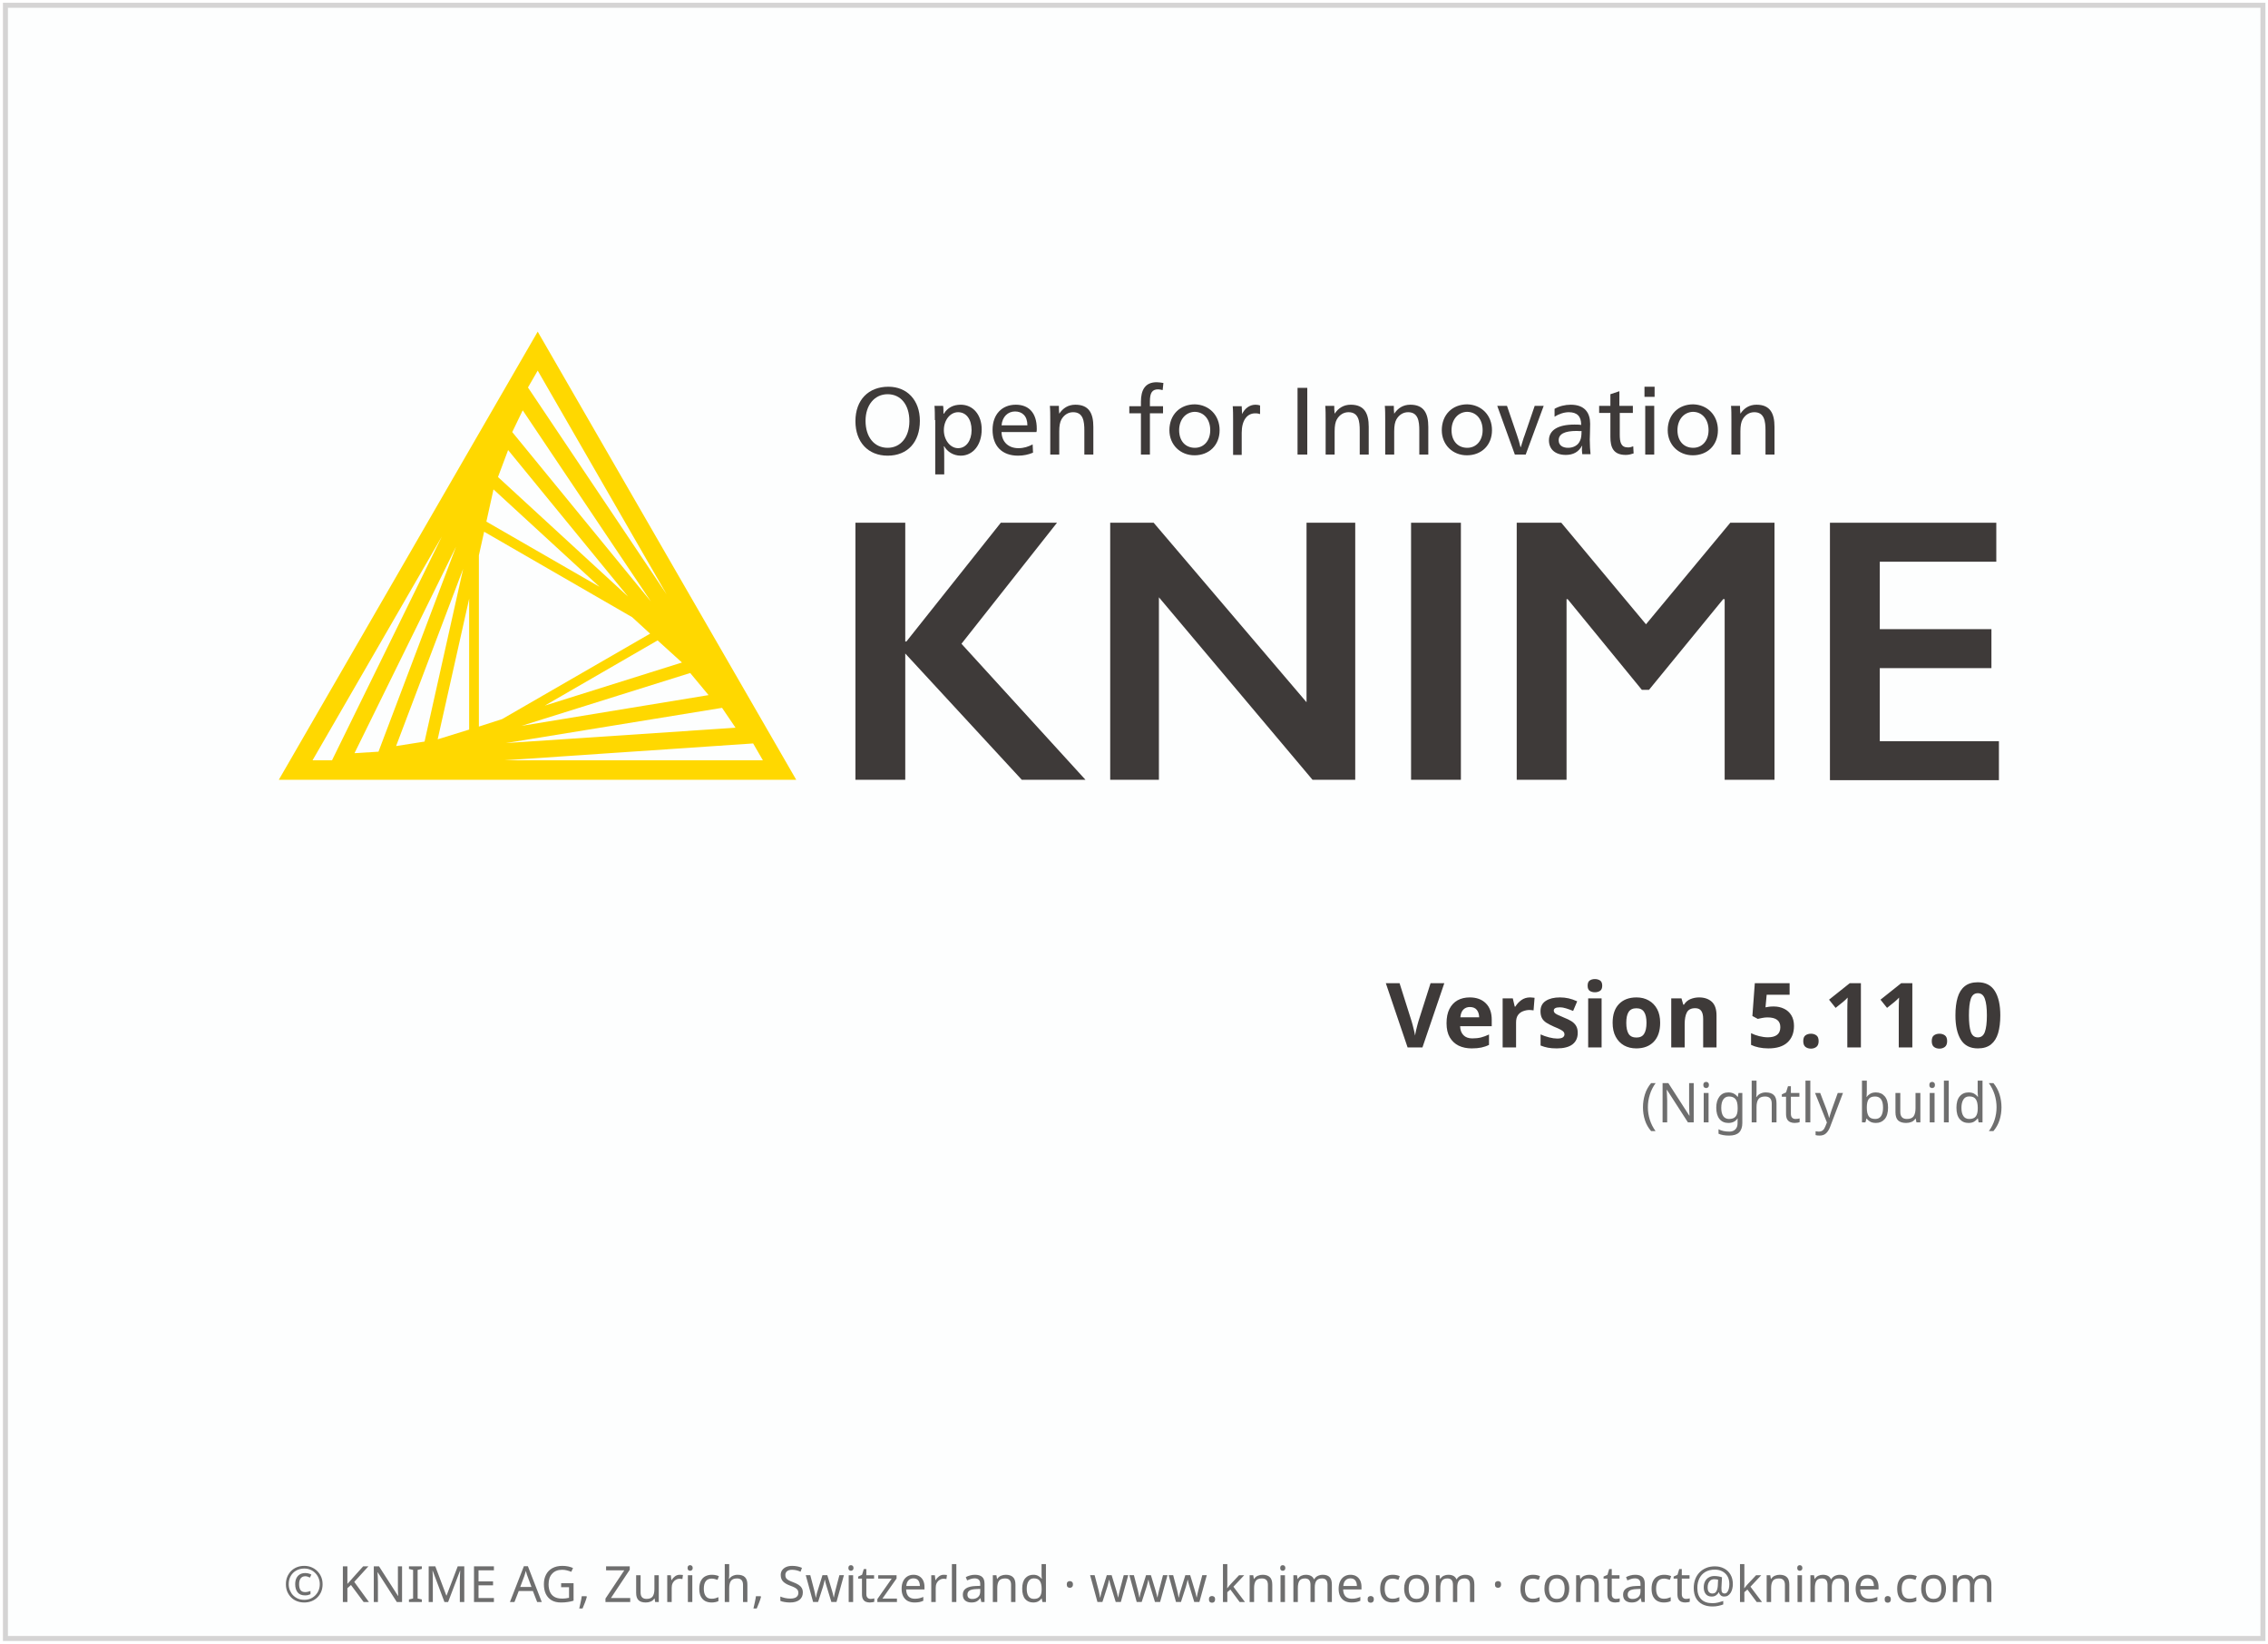
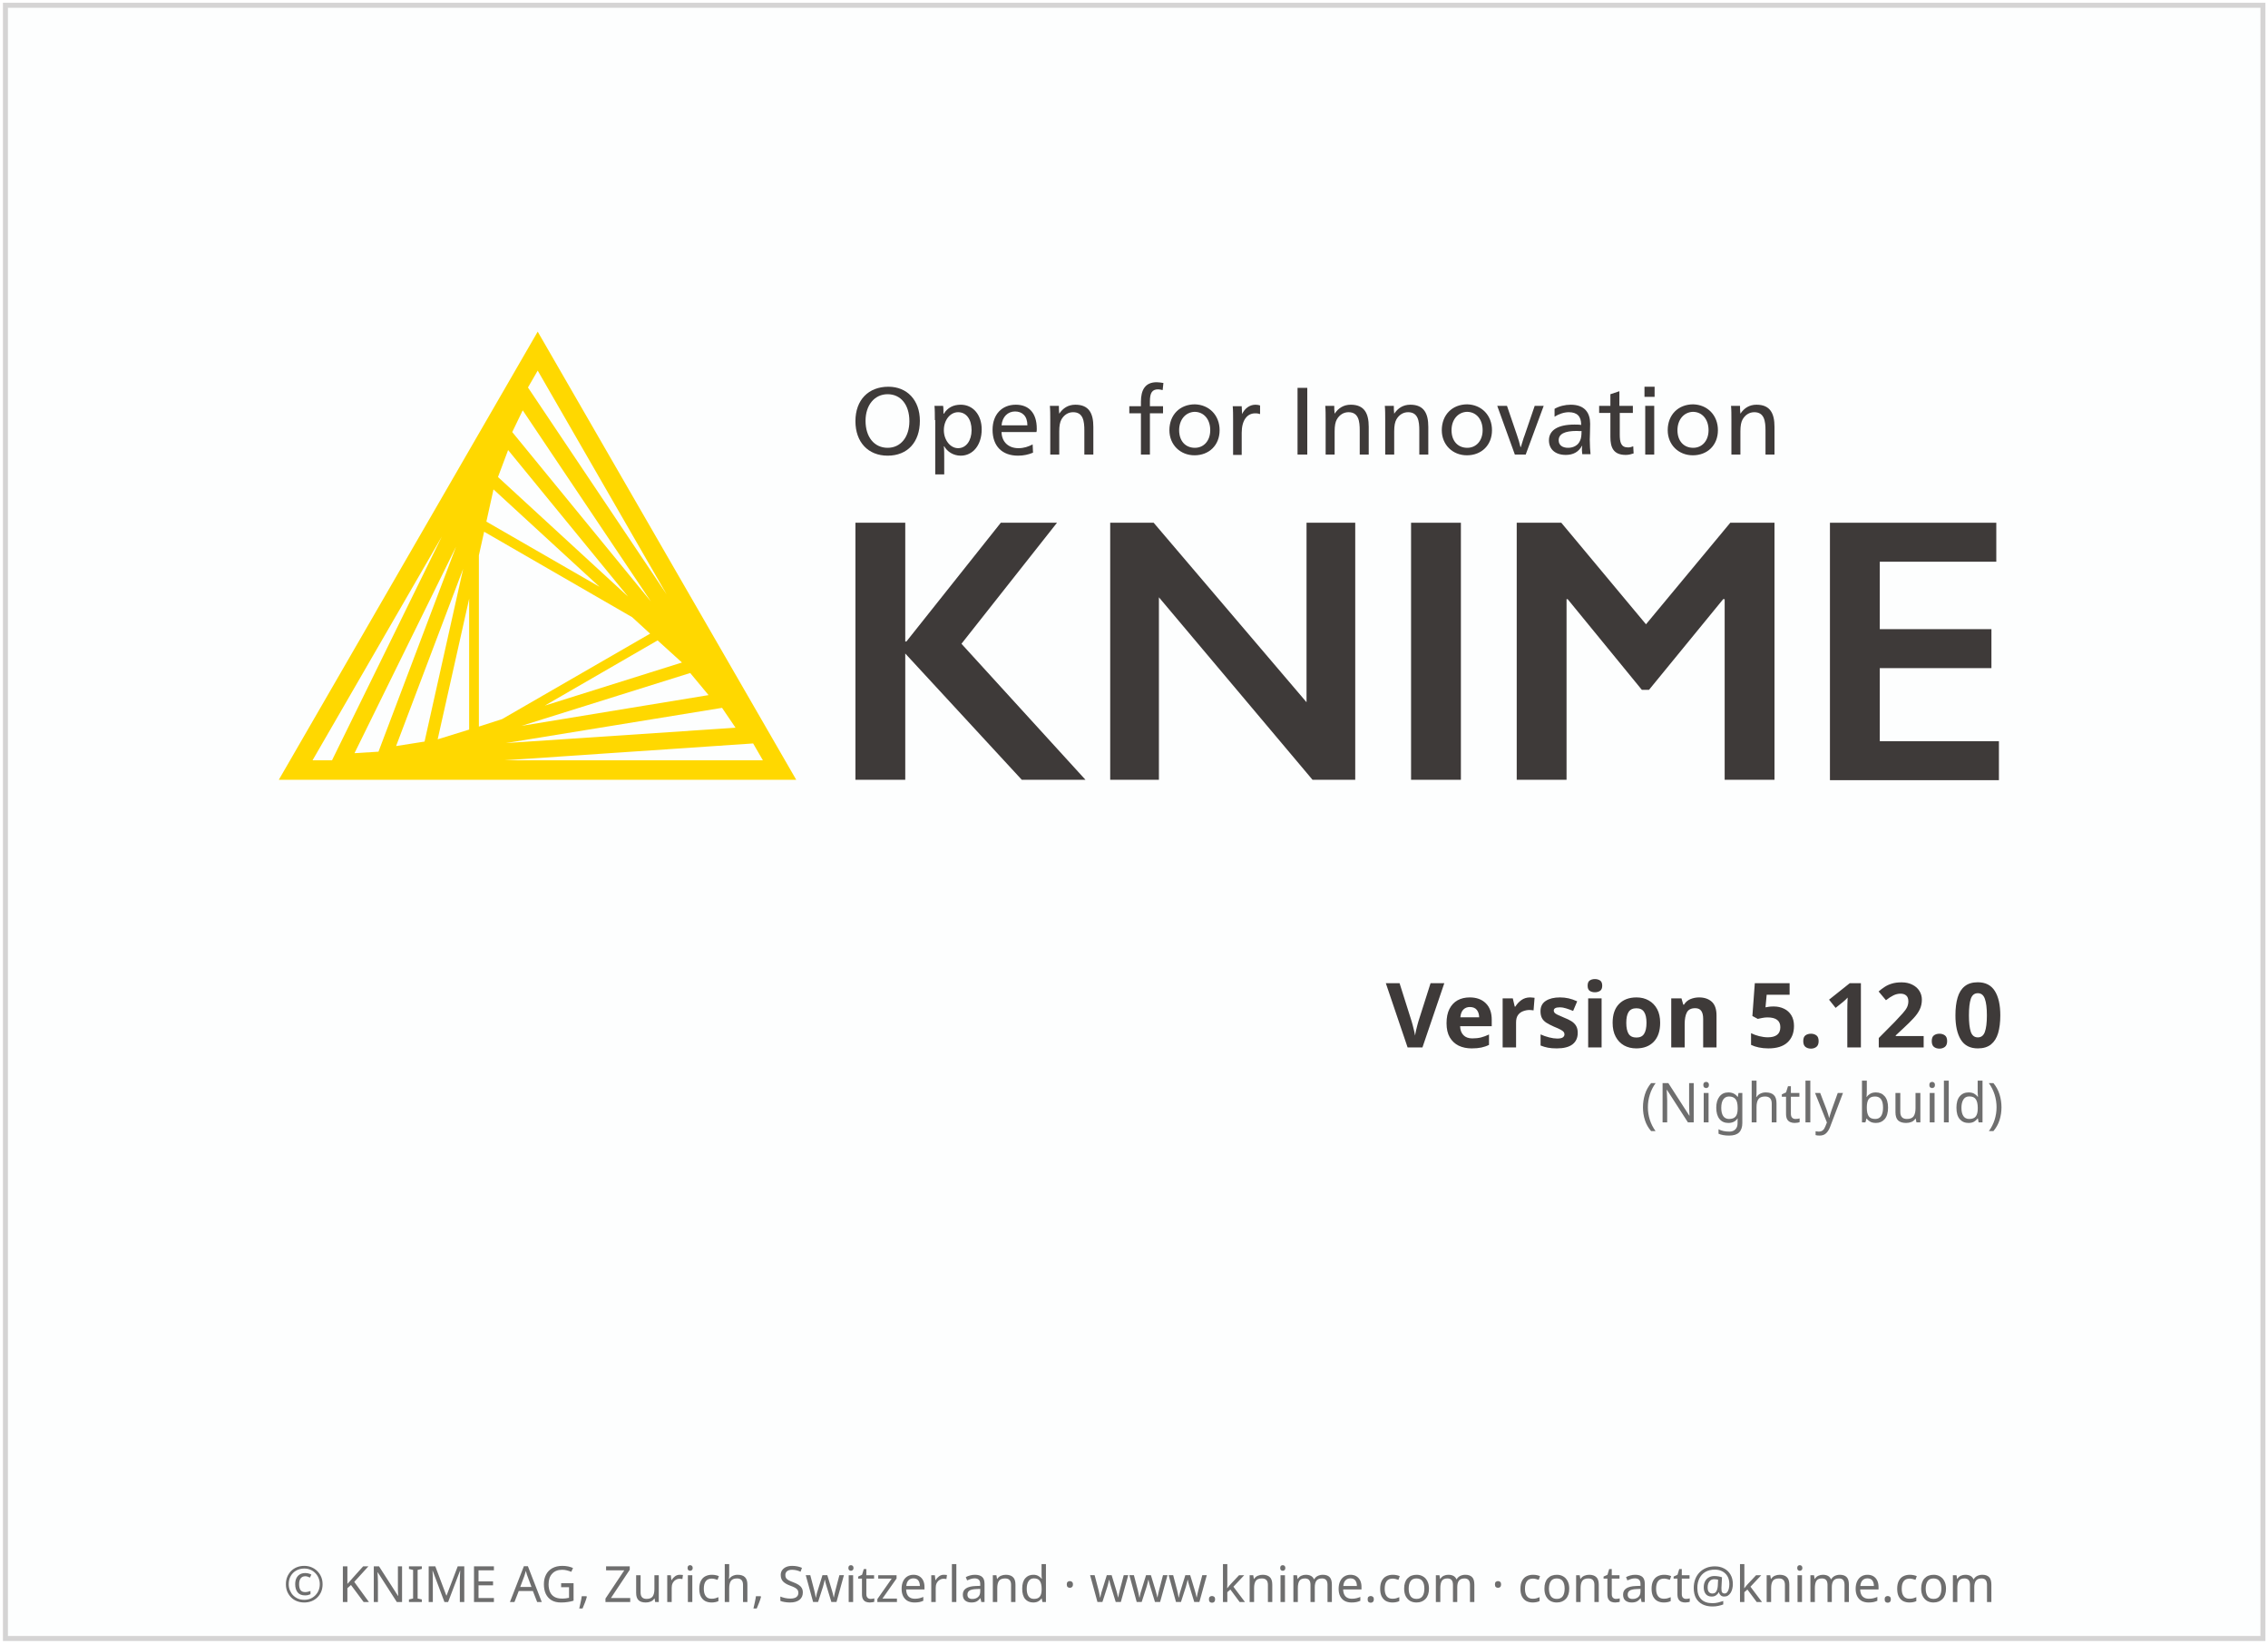
<svg xmlns="http://www.w3.org/2000/svg" height="329" width="454">
  <g transform="translate(1.086609,119.656)">
    <rect height="326.9" style="fill:#FDFEFE;stroke:#D5D4D4;stroke-width:1" width="451.9" x="0" y="-118.6" />
    <text style="text-align:center; font-size:10px;fill:#6E6E6E;font-family:sans-serif;" text-anchor="middle" width="454" x="227" y="201">© KNIME AG, Zurich, Switzerland · www.knime.com · contact@knime.com</text>
    <text id="KNIME-Version" style="font-size:18px;text-align:end;text-anchor:end;fill:#3E3A39;font-family:sans-serif;font-weight:bold" x="400" y="90">
-       <tspan style="text-align:end;text-anchor:end">Version 5.11.0</tspan>
+       <tspan style="text-align:end;text-anchor:end">Version 5.12.0</tspan>
    </text>
    <text id="KNIME-Builddate" style="font-size:11px;text-align:end;text-anchor:end;fill:#6E6E6E;font-family:sans-serif" x="400" y="105">
      <tspan style="text-align:end;text-anchor:end">(Nightly build)</tspan>
    </text>
    <g transform="matrix(0.75,0,0,0.75,38,-70)">
      <path class="yellow" d="m 91.4,22.3 -69.1,119.6 138.1,0 -69,-119.6 z m -15.7,105.4 0,-45.7 1.4,-6.3 39.5,22.8 4.8,4.4 -39.5,22.8 -6.2,2 z m 2,-54.7 1.9,-8.6 28.3,26 L 77.7,73 Z m -4.6,55.5 -8.4,2.6 8.4,-37.5 0,34.9 z m 50.3,-23.8 6.5,5.9 -36.6,11.5 30.1,-17.4 z M 80.8,61.1 83.5,53.9 115.5,93 80.8,61.1 Z m -19.6,70.6 -7.6,1.2 17.9,-47.3 -10.3,46.1 z m 70.9,-18.3 4.9,5.9 -49.9,8.2 45,-14.1 z m -47.5,-64.3 2.8,-5.8 34.2,51 -37,-45.2 z m -35.7,85.3 -6.4,0.4 27.1,-55.1 -20.7,54.7 z m 91.7,-11.7 3.6,5.3 -61.3,4.1 57.7,-9.4 z m -14.8,-30.3 -37,-55.2 2.6,-4.5 34.4,59.7 z M 65.8,77 36.5,136.7 31.3,136.7 65.8,77 Z m 16.7,59.7 66.4,-4.5 2.6,4.5 -69,0 z" />
      <g class="masala">
        <g>
          <path d="m 193.4,46.1 c 0,5.7 -3.3,9.3 -8.6,9.3 -5.2,0 -8.6,-3.6 -8.6,-9.2 0,-5.7 3.5,-9.2 8.8,-9.2 5,0 8.4,3.6 8.4,9.1 z m -14.5,0 c 0,4.3 2.3,7.2 5.9,7.2 3.5,0 5.8,-2.9 5.8,-7.1 0,-4.4 -2.3,-7.2 -5.8,-7.2 -3.5,0 -5.9,2.9 -5.9,7.1 z" />
          <path d="m 197.4,45.9 c 0,-1.4 0,-2.8 -0.1,-3.8 l 2.3,0 c 0.1,0.5 0.1,1.4 0.1,2.1 l 0.1,0 c 1,-1.6 2.5,-2.4 4.5,-2.4 3.3,0 5.6,2.7 5.6,6.6 0,4.1 -2.3,7 -5.6,7 -2,0 -3.6,-1.1 -4.4,-2.5 l -0.1,0 c 0.1,0.5 0.1,2.4 0.1,3.2 l 0,4.3 -2.4,0 0,-14.5 z m 2.4,2.7 c 0,2.6 1.7,4.8 3.8,4.8 2.2,0 3.6,-2.1 3.6,-4.8 0,-2.9 -1.4,-4.8 -3.6,-4.8 -2.1,0 -3.8,2.1 -3.8,4.8 z" />
          <path d="m 215.2,49.2 c 0.1,2.6 1.9,4.2 4.5,4.2 1.5,0 2.6,-0.4 3.8,-1 l 0.1,2.2 c -1.2,0.5 -2.5,0.8 -4,0.8 -4.3,0 -6.8,-2.6 -6.8,-6.9 0,-4.1 2.5,-6.7 6.2,-6.7 3.4,0 5.6,2.1 5.6,6.4 0,0.3 0,0.7 -0.1,0.9 l -9.3,0 z m 6.9,-1.9 c 0,-2.5 -1.4,-3.7 -3.3,-3.7 -1.9,0 -3.4,1.4 -3.6,3.7 l 6.9,0 z" />
          <path d="m 230.6,44.2 c 1,-1.5 2.4,-2.4 4.3,-2.4 3.7,0 4.8,2.4 4.8,5.9 l 0,7.4 -2.4,0 0,-6.4 c 0,-2.5 -0.3,-4.9 -3,-4.9 -1.3,0 -2.4,0.7 -3.1,1.9 -0.4,0.7 -0.6,1.7 -0.6,3.2 l 0,6.2 -2.4,0 0,-9.2 c 0,-1.4 0,-2.8 -0.1,-3.8 l 2.4,0 c 0,0.5 0,1.4 0.1,2.1 l 0,0 z" />
          <path d="m 258.2,37.9 c -0.4,-0.1 -0.9,-0.2 -1.2,-0.2 -1.6,0 -2.2,0.9 -2.2,3.2 l 0,1.3 3.5,0 0,1.9 -3.5,0 0,11 -2.4,0 0,-11 -3.1,0 0,-1.9 3.1,0 0,-1.2 c 0,-3.1 1.1,-5.2 4.2,-5.2 0.6,0 1.1,0.1 1.8,0.2 l -0.2,1.9 z" />
          <path d="m 273.4,48.6 c 0,4 -2.8,6.7 -6.7,6.7 -3.8,0 -6.7,-2.8 -6.7,-6.7 0,-4.1 2.8,-6.9 6.8,-6.9 3.8,0.1 6.6,2.9 6.6,6.9 z m -10.8,0 c 0,2.9 1.7,4.7 4.2,4.7 2.4,0 4.1,-1.9 4.1,-4.7 0,-2.9 -1.7,-4.9 -4.2,-4.9 -2.4,0.1 -4.1,2.1 -4.1,4.9 z" />
          <path d="m 279.4,44.3 c 0.7,-1.5 2,-2.5 3.6,-2.5 0.5,0 0.9,0.1 1.2,0.2 l 0,2.3 c -0.3,-0.1 -0.7,-0.2 -1.3,-0.2 -2.2,0 -3.6,1.9 -3.6,5.2 l 0,5.9 -2.3,0 0,-9.2 c 0,-1.4 0,-2.8 -0.1,-3.8 l 2.4,0 c 0,0.5 0.1,1.4 0.1,2.1 l 0,0 z" />
          <path d="m 296.8,55.1 -2.6,0 0,-17.8 2.6,0 0,17.8 z" />
          <path d="m 304.1,44.2 c 1,-1.5 2.4,-2.4 4.3,-2.4 3.7,0 4.8,2.4 4.8,5.9 l 0,7.4 -2.4,0 0,-6.4 c 0,-2.5 -0.3,-4.9 -3,-4.9 -1.3,0 -2.4,0.7 -3.1,1.9 -0.4,0.7 -0.6,1.7 -0.6,3.2 l 0,6.2 -2.4,0 0,-9.2 c 0,-1.4 0,-2.8 -0.1,-3.8 l 2.4,0 c 0,0.5 0,1.4 0.1,2.1 l 0,0 z" />
          <path d="m 320,44.2 c 1,-1.5 2.4,-2.4 4.3,-2.4 3.7,0 4.8,2.4 4.8,5.9 l 0,7.4 -2.4,0 0,-6.4 c 0,-2.5 -0.3,-4.9 -3,-4.9 -1.3,0 -2.4,0.7 -3.1,1.9 -0.4,0.7 -0.6,1.7 -0.6,3.2 l 0,6.2 -2.4,0 0,-9.2 c 0,-1.4 0,-2.8 -0.1,-3.8 l 2.4,0 c 0,0.5 0,1.4 0.1,2.1 l 0,0 z" />
          <path d="m 346.1,48.6 c 0,4 -2.8,6.7 -6.7,6.7 -3.8,0 -6.7,-2.8 -6.7,-6.7 0,-4.1 2.8,-6.9 6.8,-6.9 3.8,0.1 6.6,2.9 6.6,6.9 z m -10.8,0 c 0,2.9 1.7,4.7 4.2,4.7 2.4,0 4.1,-1.9 4.1,-4.7 0,-2.9 -1.7,-4.9 -4.2,-4.9 -2.4,0.1 -4.1,2.1 -4.1,4.9 z" />
          <path d="m 352.8,50 c 0.3,0.8 0.7,2.2 0.9,3.1 l 0.1,0 c 0.3,-0.9 0.7,-2.4 1,-3.1 l 2.7,-7.9 2.4,0 -4.8,13 -2.9,0 -4.7,-13 2.6,0 2.7,7.9 z" />
          <path d="m 362.8,42.9 c 1.2,-0.7 2.8,-1.1 4.3,-1.1 3.8,0 5.2,2.2 5.2,5.1 0,1.7 -0.1,3.7 -0.1,4.2 0,1.4 0.1,3 0.2,3.9 l -2.2,0 c 0,-0.2 -0.1,-0.7 -0.1,-1.1 0,-0.3 0,-0.8 0.1,-1.1 l -0.1,0 c -0.9,1.6 -2.3,2.4 -4.3,2.4 -2.8,0 -4.5,-1.5 -4.5,-3.9 0,-2.7 2.4,-4.2 6.8,-4.2 0.5,0 1.3,0 1.8,0.1 l 0,-0.1 c 0,-2.2 -1.1,-3.3 -3.3,-3.3 -1.3,0 -2.7,0.5 -3.8,1.2 l 0,-2.1 z m 5.9,5.9 c -3.2,0 -4.8,0.8 -4.8,2.5 0,1.3 1,2 2.5,2 1.5,0 2.7,-0.7 3.2,-1.9 0.3,-0.6 0.4,-1.4 0.4,-2.6 -0.2,0.1 -0.7,0 -1.3,0 z" />
          <path d="m 380.2,42.1 3.5,0 0,1.9 -3.5,0 0,5.7 c 0,2.1 0.3,3.5 2.2,3.5 0.5,0 0.9,-0.1 1.4,-0.3 l 0.1,1.9 c -0.6,0.2 -1.3,0.4 -2.1,0.4 -3.3,0 -4.1,-2 -4.1,-4.8 l 0,-6.4 -3,0 0,-1.9 3,0 0,-3.1 2.4,-0.8 0,3.9 z" />
          <path d="m 389.5,39.7 -2.7,0 0,-2.7 2.7,0 0,2.7 z m -0.1,15.4 -2.4,0 0,-13 2.4,0 0,13 z" />
          <path d="m 406.4,48.6 c 0,4 -2.8,6.7 -6.7,6.7 -3.8,0 -6.7,-2.8 -6.7,-6.7 0,-4.1 2.8,-6.9 6.8,-6.9 3.8,0.1 6.6,2.9 6.6,6.9 z m -10.8,0 c 0,2.9 1.7,4.7 4.2,4.7 2.4,0 4.1,-1.9 4.1,-4.7 0,-2.9 -1.7,-4.9 -4.2,-4.9 -2.4,0.1 -4.1,2.1 -4.1,4.9 z" />
          <path d="m 412.4,44.2 c 1,-1.5 2.4,-2.4 4.3,-2.4 3.7,0 4.8,2.4 4.8,5.9 l 0,7.4 -2.4,0 0,-6.4 c 0,-2.5 -0.3,-4.9 -3,-4.9 -1.3,0 -2.4,0.7 -3.1,1.9 -0.4,0.7 -0.6,1.7 -0.6,3.2 l 0,6.2 -2.4,0 0,-9.2 c 0,-1.4 0,-2.8 -0.1,-3.8 l 2.4,0 c 0,0.5 0,1.4 0.1,2.1 l 0,0 z" />
        </g>
        <g>
          <path d="m 189.5,73.3 0,31.7 0.3,0 25.2,-31.7 15,0 -25.5,32.3 33.1,36.3 -17,0 -31.1,-33.7 0,33.7 -13.3,0 0,-68.6 13.3,0 z" />
          <path d="m 255.8,73.3 40.8,47.9 0,-47.9 13,0 0,68.6 -11.4,0 -41,-48.7 0,48.7 -13,0 0,-68.6 11.6,0 z" />
          <path d="m 337.8,73.3 0,68.6 -13.3,0 0,-68.6 13.3,0 z" />
          <path d="m 364.6,73.3 22.6,27.1 22.5,-27.1 11.8,0 0,68.6 -13.3,0 0,-48.2 -0.4,0 -19.8,24.2 -1.9,0 -19.8,-24.2 -0.3,0 0,48.2 -13.3,0 0,-68.6 11.9,0 z" />
          <path d="m 480.7,73.3 0,10.4 -31.1,0 0,18 29.8,0 0,10.4 -29.8,0 0,19.5 31.8,0 0,10.4 -45.1,0 0,-68.7 44.4,0 z" />
        </g>
      </g>
    </g>
  </g>
  <style type="text/css">
	.yellow {
		fill:#FFD800;
	}
	.masala {
		fill:#3E3A39;
	}
</style>
</svg>
